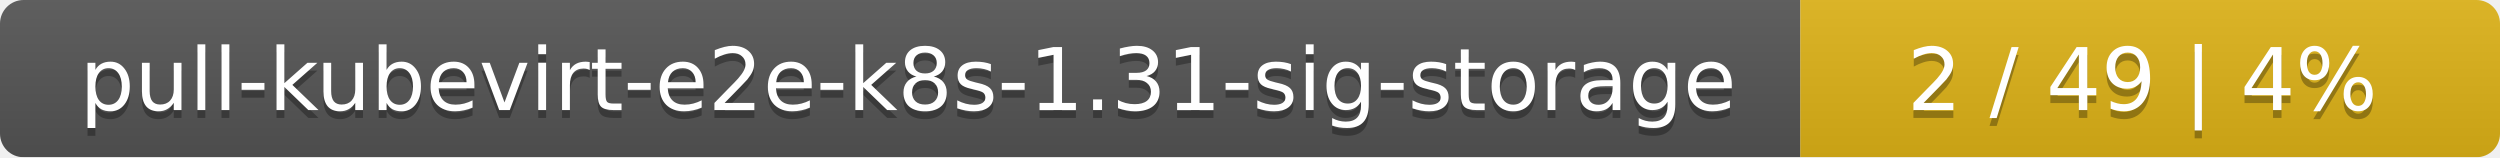
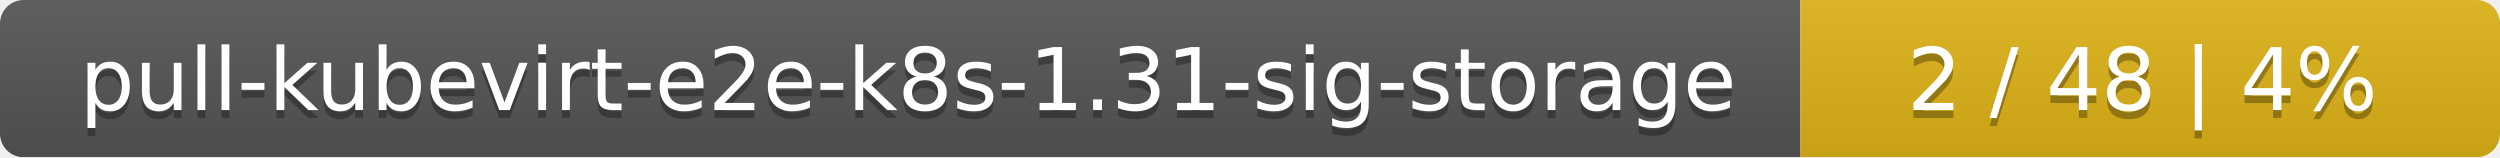
<svg xmlns="http://www.w3.org/2000/svg" width="318" height="20">
  <linearGradient id="smooth" x2="0" y2="100%">
    <stop offset="0" stop-color="#bbb" stop-opacity=".1" />
    <stop offset="1" stop-opacity=".1" />
  </linearGradient>
  <mask id="round">
    <rect width="318" height="20" rx="3" fill="#fff" />
  </mask>
  <g mask="url(#round)">
    <rect width="229" height="20" fill="#555" />
    <rect x="229" width="89" height="20" fill="#dfb317" />
    <rect width="318" height="20" fill="url(#smooth)" />
  </g>
  <g fill="#fff" text-anchor="middle" font-family="DejaVu Sans,Verdana,Geneva,sans-serif" font-size="11">
    <text x="115.5" y="15" fill="#010101" fill-opacity=".3">pull-kubevirt-e2e-k8s-1.31-sig-storage</text>
    <text x="115.5" y="14">pull-kubevirt-e2e-k8s-1.31-sig-storage</text>
-     <text x="272.5" y="15" fill="#010101" fill-opacity=".3">2 / 49    |    4%</text>
-     <text x="272.5" y="14">2 / 49    |    4%</text>
+     <text x="272.5" y="15" fill="#010101" fill-opacity=".3">2 / 48    |    4%</text>
+     <text x="272.5" y="14">2 / 48    |    4%</text>
  </g>
</svg>
